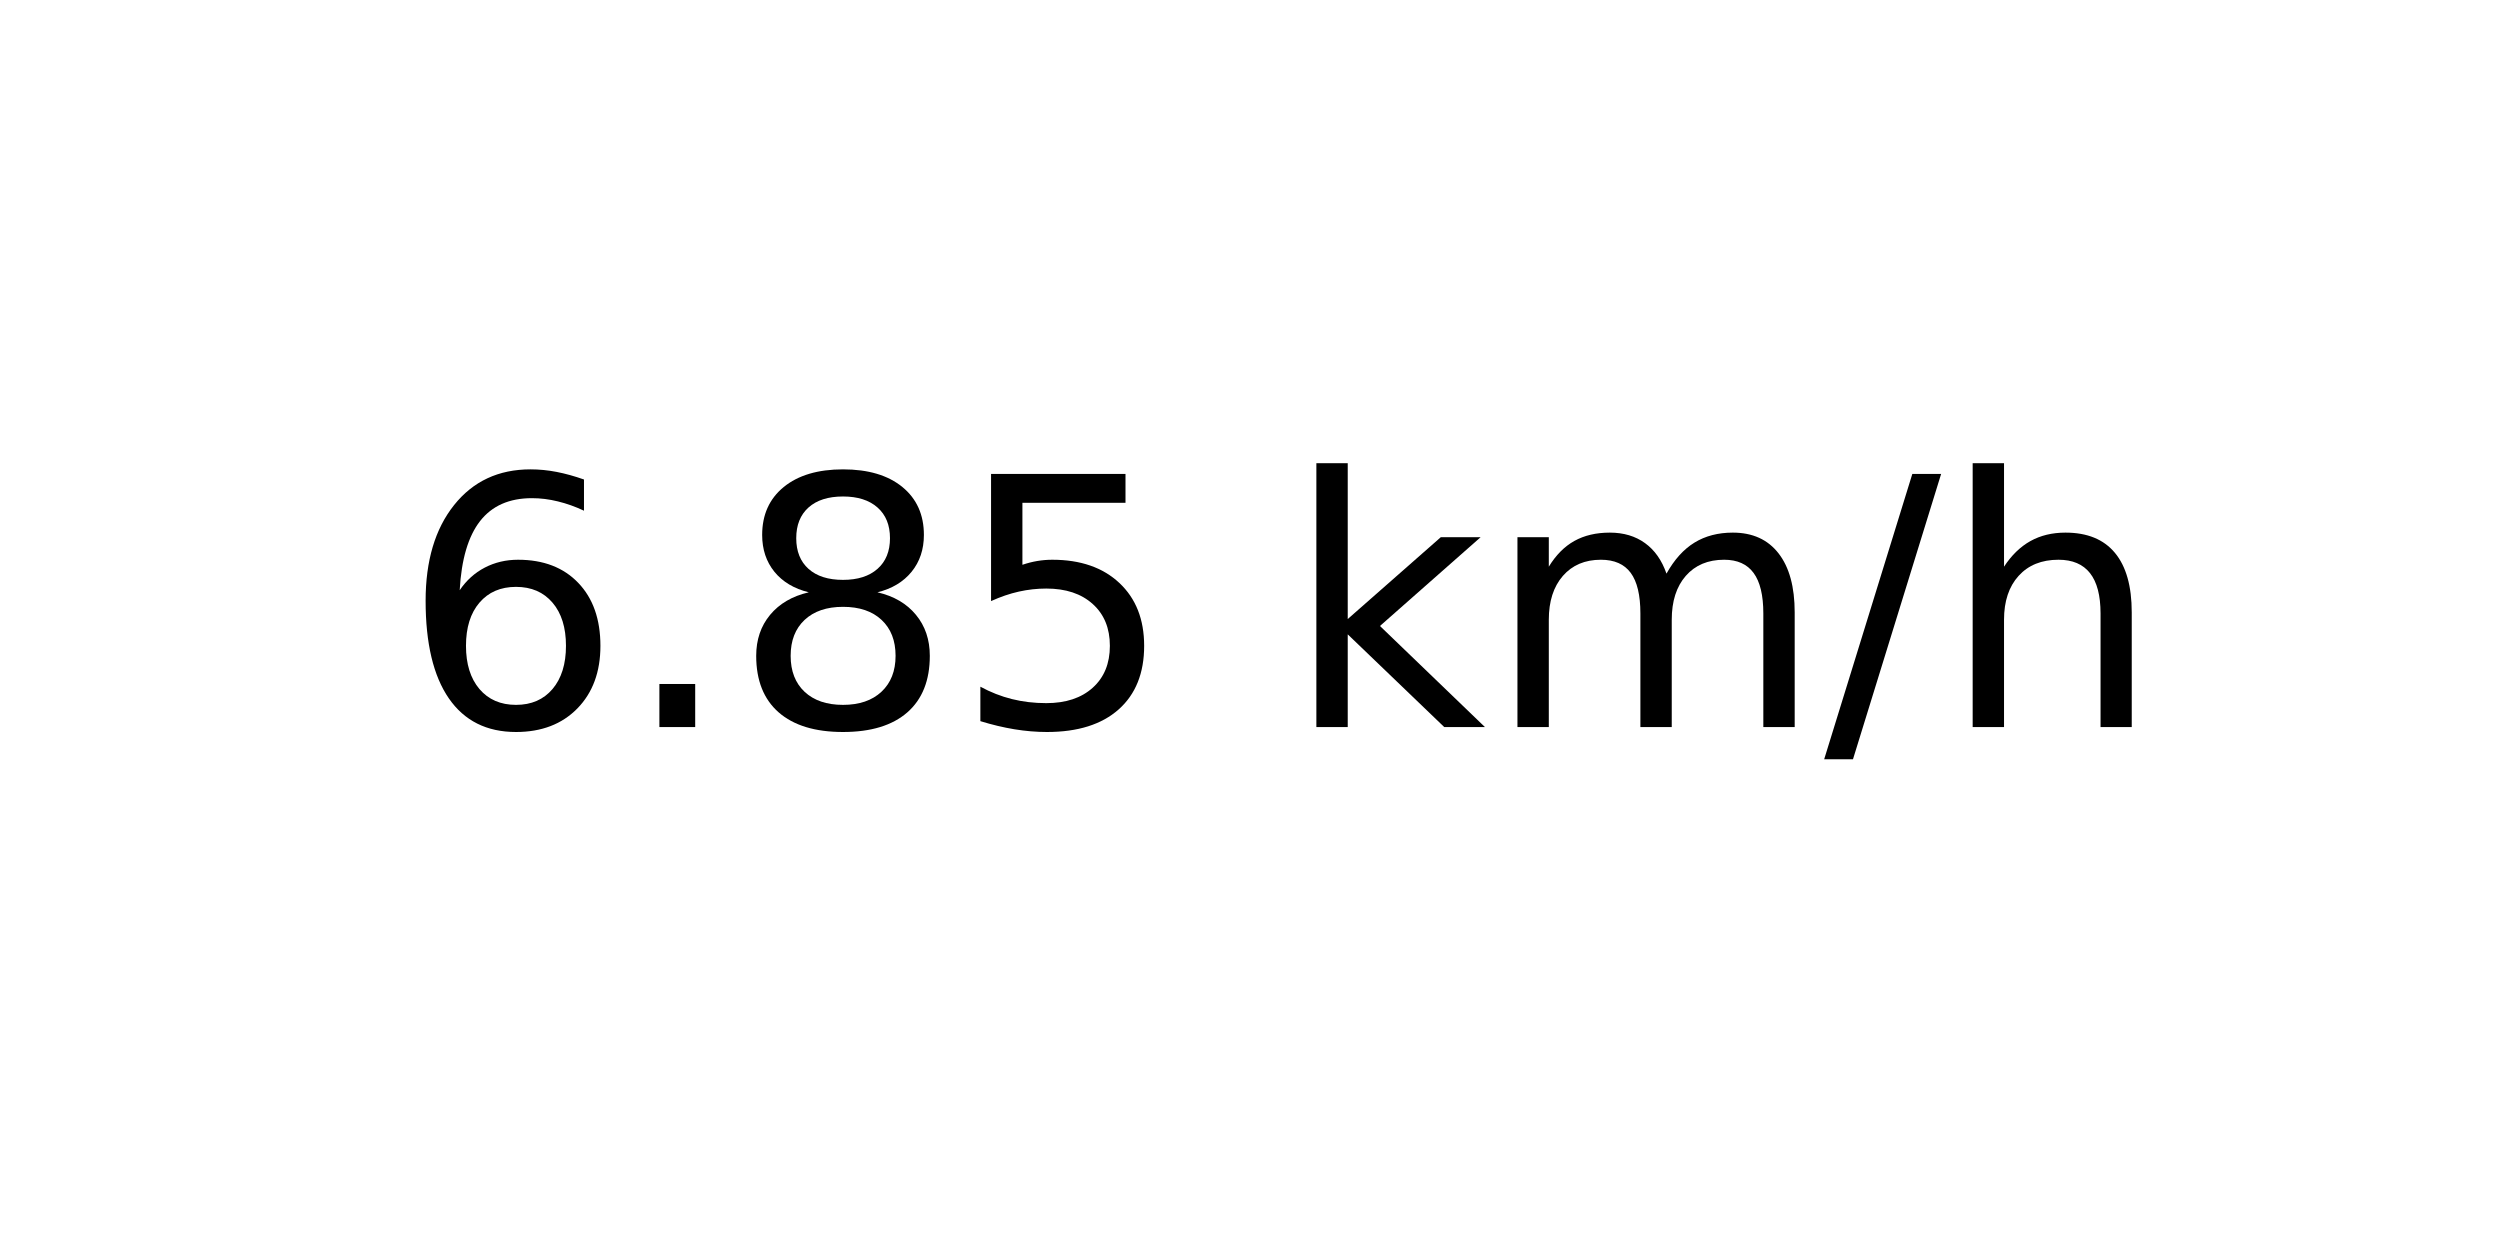
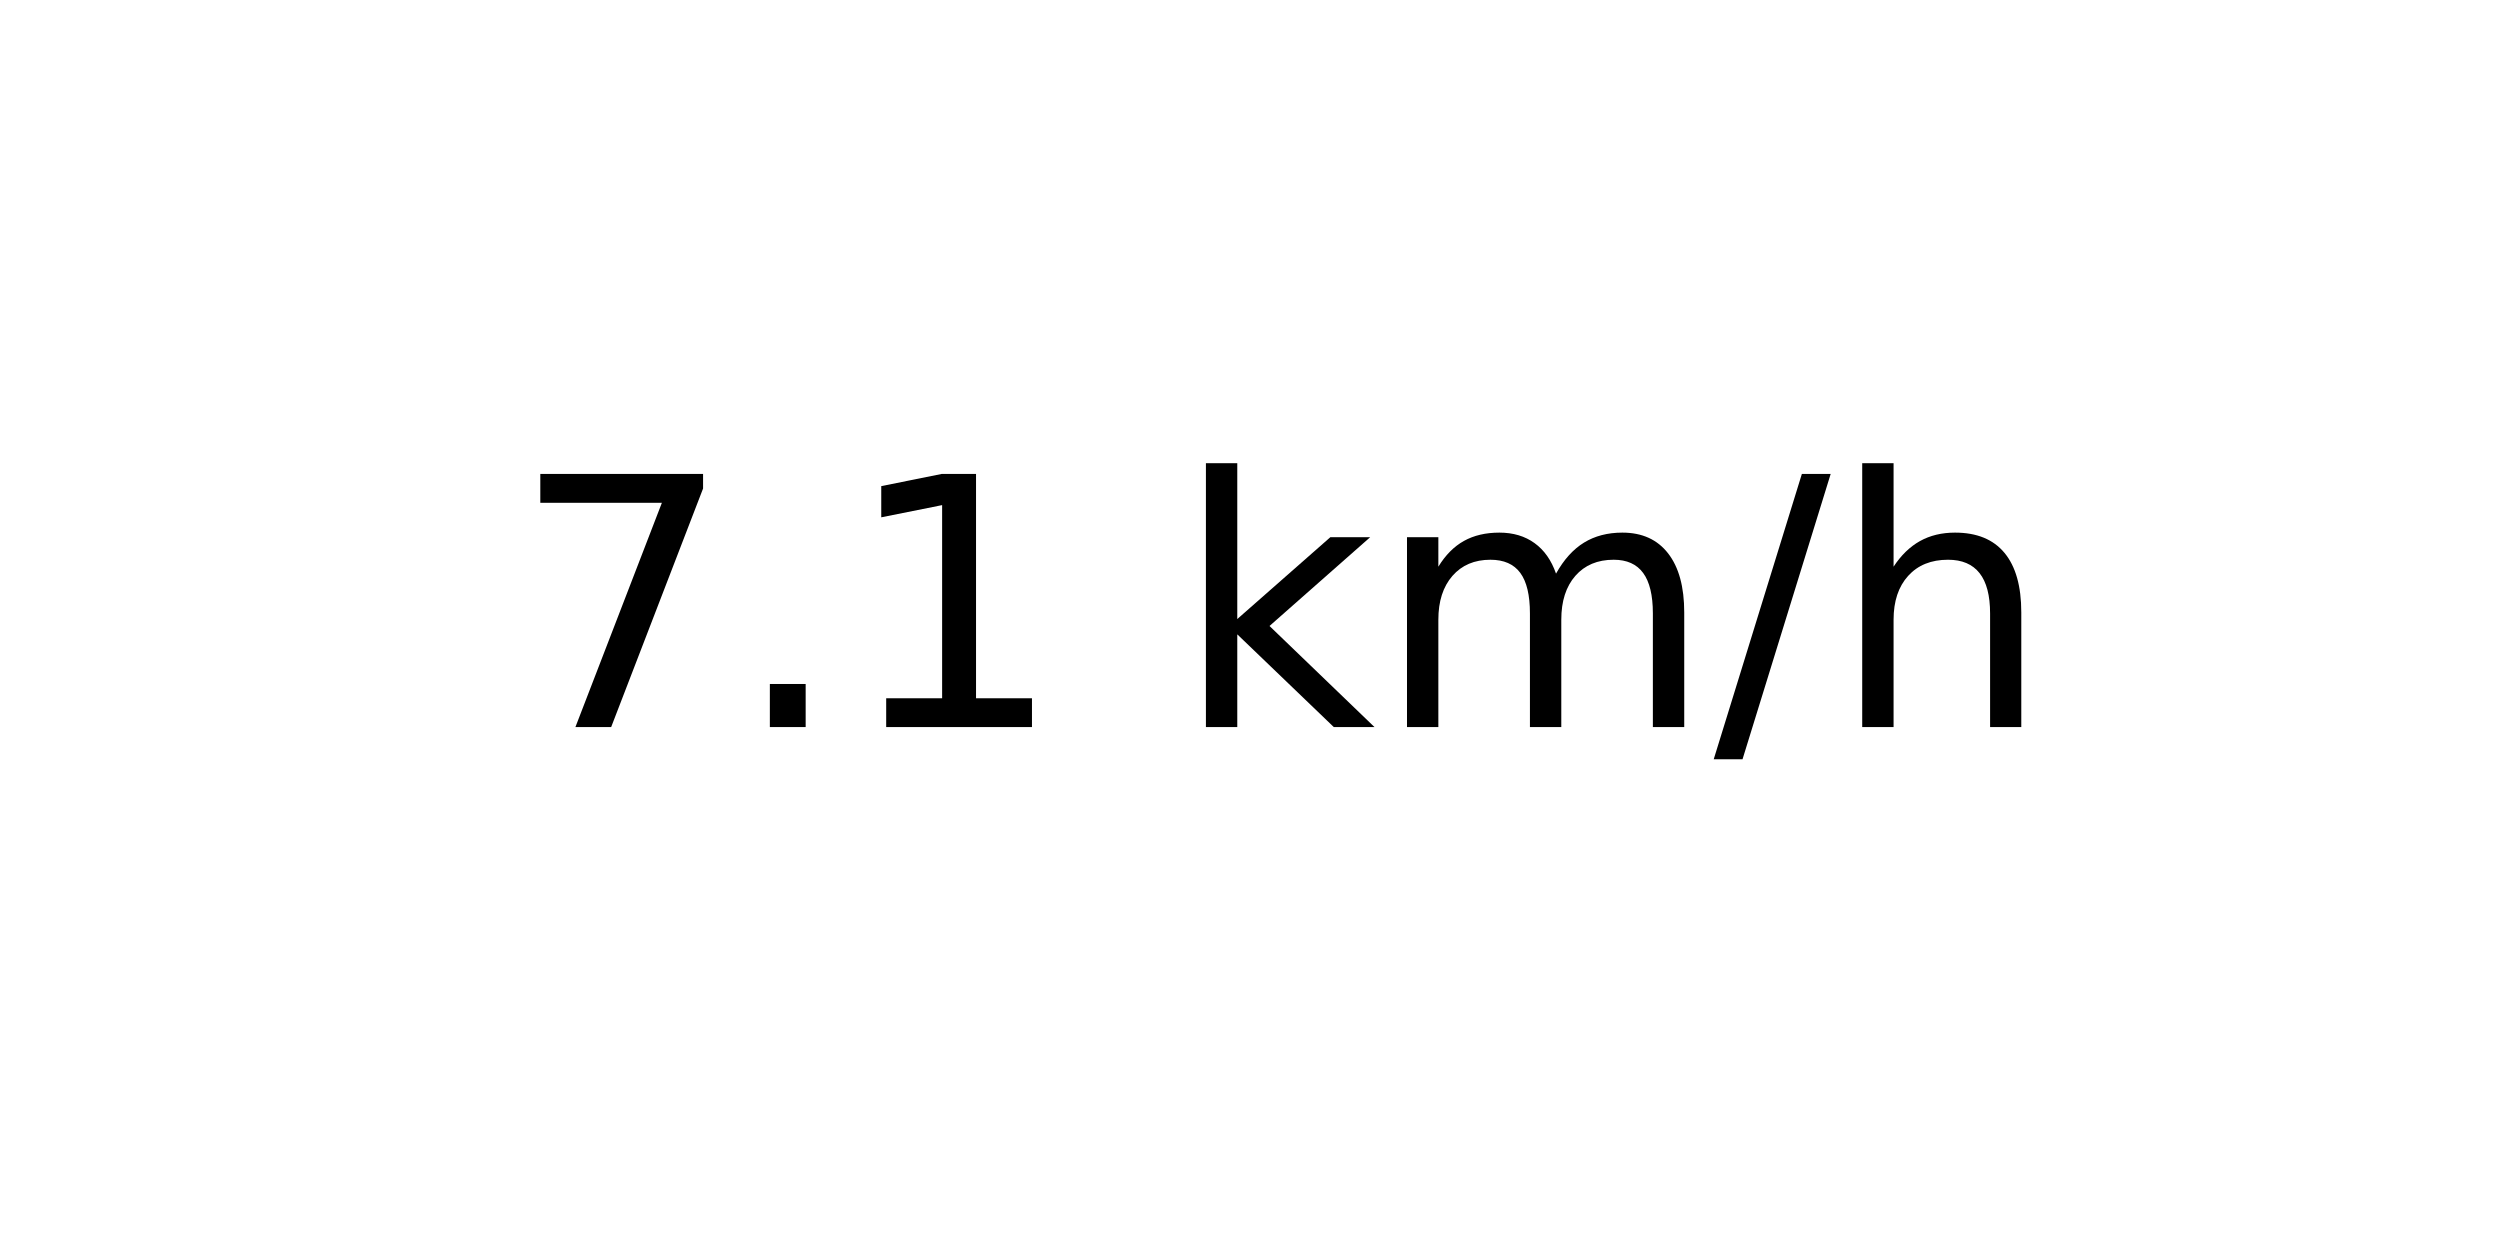
<svg xmlns="http://www.w3.org/2000/svg" xmlns:xlink="http://www.w3.org/1999/xlink" width="72pt" height="36pt" viewBox="0 0 72 36" version="1.1">
  <defs>
    <style type="text/css">*{stroke-linejoin: round; stroke-linecap: butt}</style>
  </defs>
  <g id="figure_1">
    <g id="axes_1">
      <g id="text_1">
-         <g transform="translate(11.55937 20.93937) scale(0.1 -0.1)">
+         <g transform="translate(14.74062 20.93937) scale(0.1 -0.1)">
          <defs>
-             <path id="DejaVuSans-36" d="M 2113 2584  Q 1688 2584 1439 2293  Q 1191 2003 1191 1497  Q 1191 994 1439 701  Q 1688 409 2113 409  Q 2538 409 2786 701  Q 3034 994 3034 1497  Q 3034 2003 2786 2293  Q 2538 2584 2113 2584  z M 3366 4563  L 3366 3988  Q 3128 4100 2886 4159  Q 2644 4219 2406 4219  Q 1781 4219 1451 3797  Q 1122 3375 1075 2522  Q 1259 2794 1537 2939  Q 1816 3084 2150 3084  Q 2853 3084 3261 2657  Q 3669 2231 3669 1497  Q 3669 778 3244 343  Q 2819 -91 2113 -91  Q 1303 -91 875 529  Q 447 1150 447 2328  Q 447 3434 972 4092  Q 1497 4750 2381 4750  Q 2619 4750 2861 4703  Q 3103 4656 3366 4563  z " transform="scale(0.015625)" />
+             <path id="DejaVuSans-37" d="M 525 4666  L 3525 4666  L 3525 4397  L 1831 0  L 1172 0  L 2766 4134  L 525 4134  L 525 4666  z " transform="scale(0.015625)" />
            <path id="DejaVuSans-2e" d="M 684 794  L 1344 794  L 1344 0  L 684 0  L 684 794  z " transform="scale(0.015625)" />
-             <path id="DejaVuSans-38" d="M 2034 2216  Q 1584 2216 1326 1975  Q 1069 1734 1069 1313  Q 1069 891 1326 650  Q 1584 409 2034 409  Q 2484 409 2743 651  Q 3003 894 3003 1313  Q 3003 1734 2745 1975  Q 2488 2216 2034 2216  z M 1403 2484  Q 997 2584 770 2862  Q 544 3141 544 3541  Q 544 4100 942 4425  Q 1341 4750 2034 4750  Q 2731 4750 3128 4425  Q 3525 4100 3525 3541  Q 3525 3141 3298 2862  Q 3072 2584 2669 2484  Q 3125 2378 3379 2068  Q 3634 1759 3634 1313  Q 3634 634 3220 271  Q 2806 -91 2034 -91  Q 1263 -91 848 271  Q 434 634 434 1313  Q 434 1759 690 2068  Q 947 2378 1403 2484  z M 1172 3481  Q 1172 3119 1398 2916  Q 1625 2713 2034 2713  Q 2441 2713 2670 2916  Q 2900 3119 2900 3481  Q 2900 3844 2670 4047  Q 2441 4250 2034 4250  Q 1625 4250 1398 4047  Q 1172 3844 1172 3481  z " transform="scale(0.015625)" />
-             <path id="DejaVuSans-35" d="M 691 4666  L 3169 4666  L 3169 4134  L 1269 4134  L 1269 2991  Q 1406 3038 1543 3061  Q 1681 3084 1819 3084  Q 2600 3084 3056 2656  Q 3513 2228 3513 1497  Q 3513 744 3044 326  Q 2575 -91 1722 -91  Q 1428 -91 1123 -41  Q 819 9 494 109  L 494 744  Q 775 591 1075 516  Q 1375 441 1709 441  Q 2250 441 2565 725  Q 2881 1009 2881 1497  Q 2881 1984 2565 2268  Q 2250 2553 1709 2553  Q 1456 2553 1204 2497  Q 953 2441 691 2322  L 691 4666  z " transform="scale(0.015625)" />
+             <path id="DejaVuSans-31" d="M 794 531  L 1825 531  L 1825 4091  L 703 3866  L 703 4441  L 1819 4666  L 2450 4666  L 2450 531  L 3481 531  L 3481 0  L 794 0  L 794 531  z " transform="scale(0.015625)" />
            <path id="DejaVuSans-20" transform="scale(0.015625)" />
            <path id="DejaVuSans-6b" d="M 581 4863  L 1159 4863  L 1159 1991  L 2875 3500  L 3609 3500  L 1753 1863  L 3688 0  L 2938 0  L 1159 1709  L 1159 0  L 581 0  L 581 4863  z " transform="scale(0.015625)" />
            <path id="DejaVuSans-6d" d="M 3328 2828  Q 3544 3216 3844 3400  Q 4144 3584 4550 3584  Q 5097 3584 5394 3201  Q 5691 2819 5691 2113  L 5691 0  L 5113 0  L 5113 2094  Q 5113 2597 4934 2840  Q 4756 3084 4391 3084  Q 3944 3084 3684 2787  Q 3425 2491 3425 1978  L 3425 0  L 2847 0  L 2847 2094  Q 2847 2600 2669 2842  Q 2491 3084 2119 3084  Q 1678 3084 1418 2786  Q 1159 2488 1159 1978  L 1159 0  L 581 0  L 581 3500  L 1159 3500  L 1159 2956  Q 1356 3278 1631 3431  Q 1906 3584 2284 3584  Q 2666 3584 2933 3390  Q 3200 3197 3328 2828  z " transform="scale(0.015625)" />
            <path id="DejaVuSans-2f" d="M 1625 4666  L 2156 4666  L 531 -594  L 0 -594  L 1625 4666  z " transform="scale(0.015625)" />
            <path id="DejaVuSans-68" d="M 3513 2113  L 3513 0  L 2938 0  L 2938 2094  Q 2938 2591 2744 2837  Q 2550 3084 2163 3084  Q 1697 3084 1428 2787  Q 1159 2491 1159 1978  L 1159 0  L 581 0  L 581 4863  L 1159 4863  L 1159 2956  Q 1366 3272 1645 3428  Q 1925 3584 2291 3584  Q 2894 3584 3203 3211  Q 3513 2838 3513 2113  z " transform="scale(0.015625)" />
          </defs>
-           <use xlink:href="#DejaVuSans-36" />
+           <use xlink:href="#DejaVuSans-37" />
          <use xlink:href="#DejaVuSans-2e" x="63.623" />
-           <use xlink:href="#DejaVuSans-38" x="95.41" />
-           <use xlink:href="#DejaVuSans-35" x="159.033" />
-           <use xlink:href="#DejaVuSans-20" x="222.656" />
-           <use xlink:href="#DejaVuSans-6b" x="254.443" />
-           <use xlink:href="#DejaVuSans-6d" x="312.354" />
-           <use xlink:href="#DejaVuSans-2f" x="409.766" />
-           <use xlink:href="#DejaVuSans-68" x="443.457" />
+           <use xlink:href="#DejaVuSans-31" x="95.41" />
+           <use xlink:href="#DejaVuSans-20" x="159.033" />
+           <use xlink:href="#DejaVuSans-6b" x="190.82" />
+           <use xlink:href="#DejaVuSans-6d" x="248.73" />
+           <use xlink:href="#DejaVuSans-2f" x="346.143" />
+           <use xlink:href="#DejaVuSans-68" x="379.834" />
        </g>
      </g>
    </g>
  </g>
</svg>
